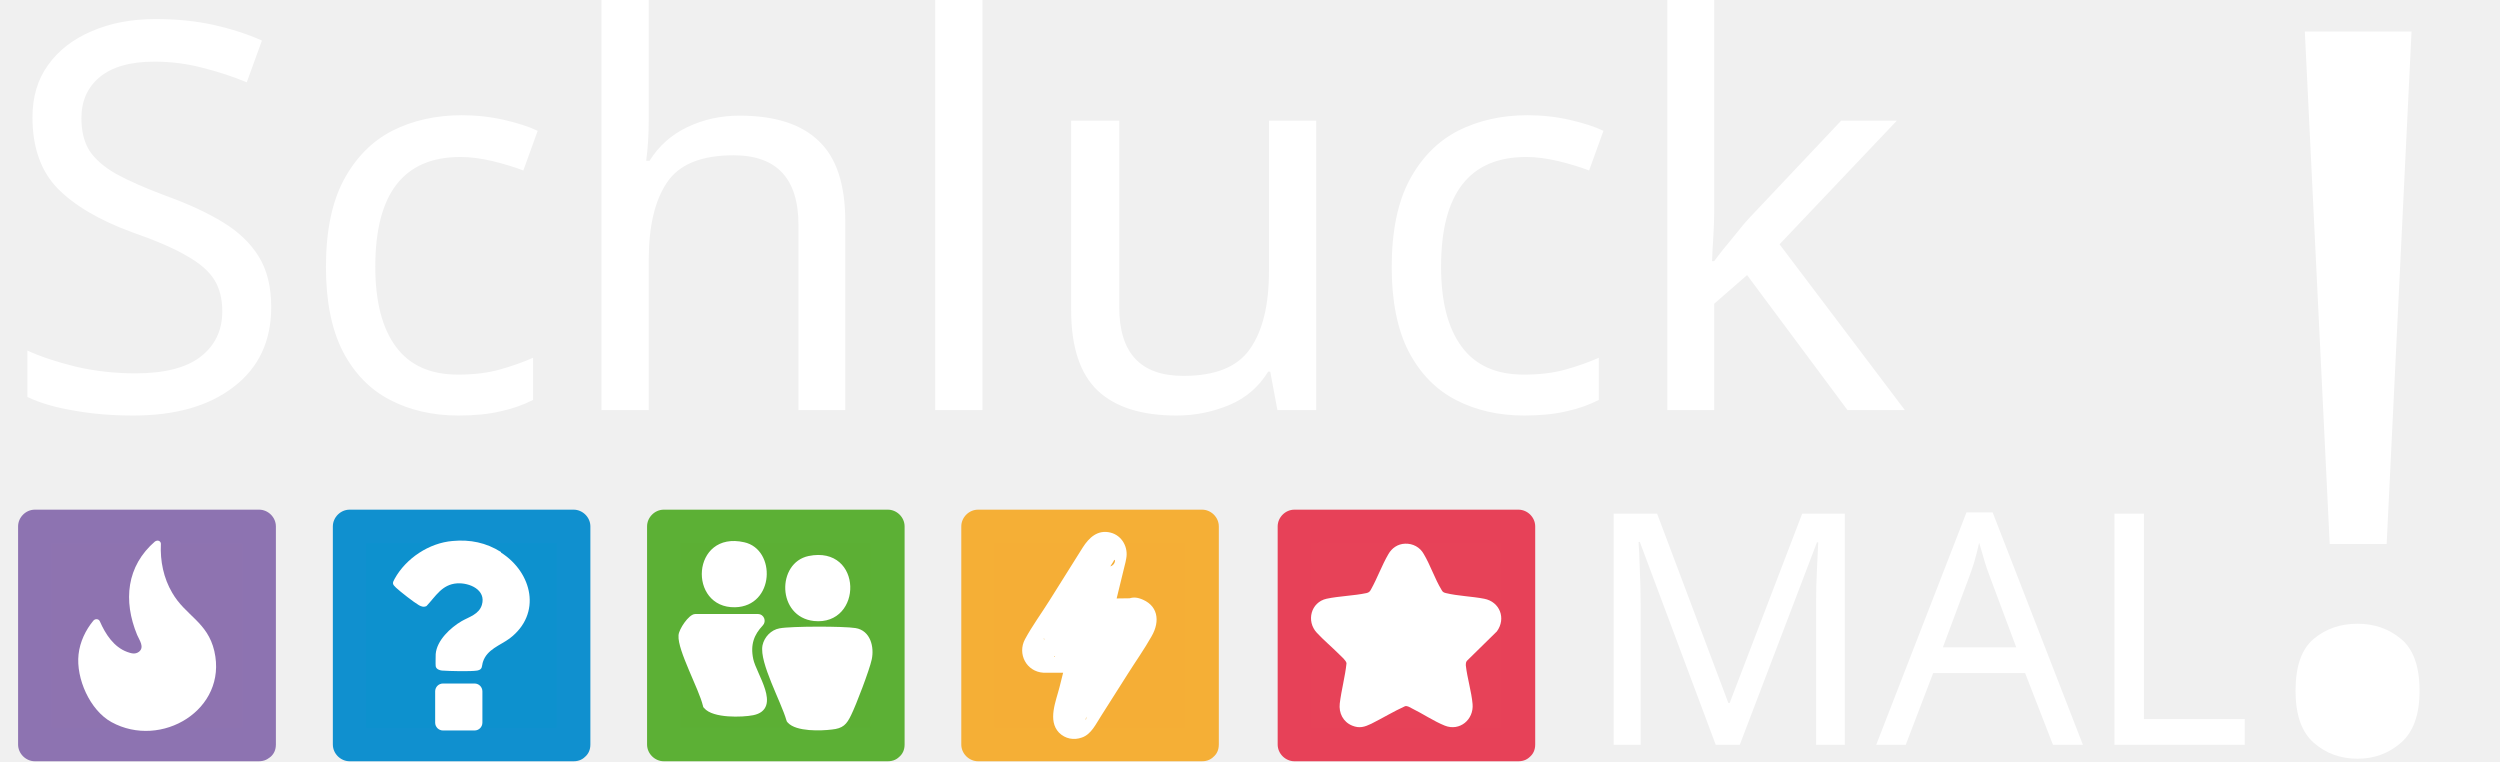
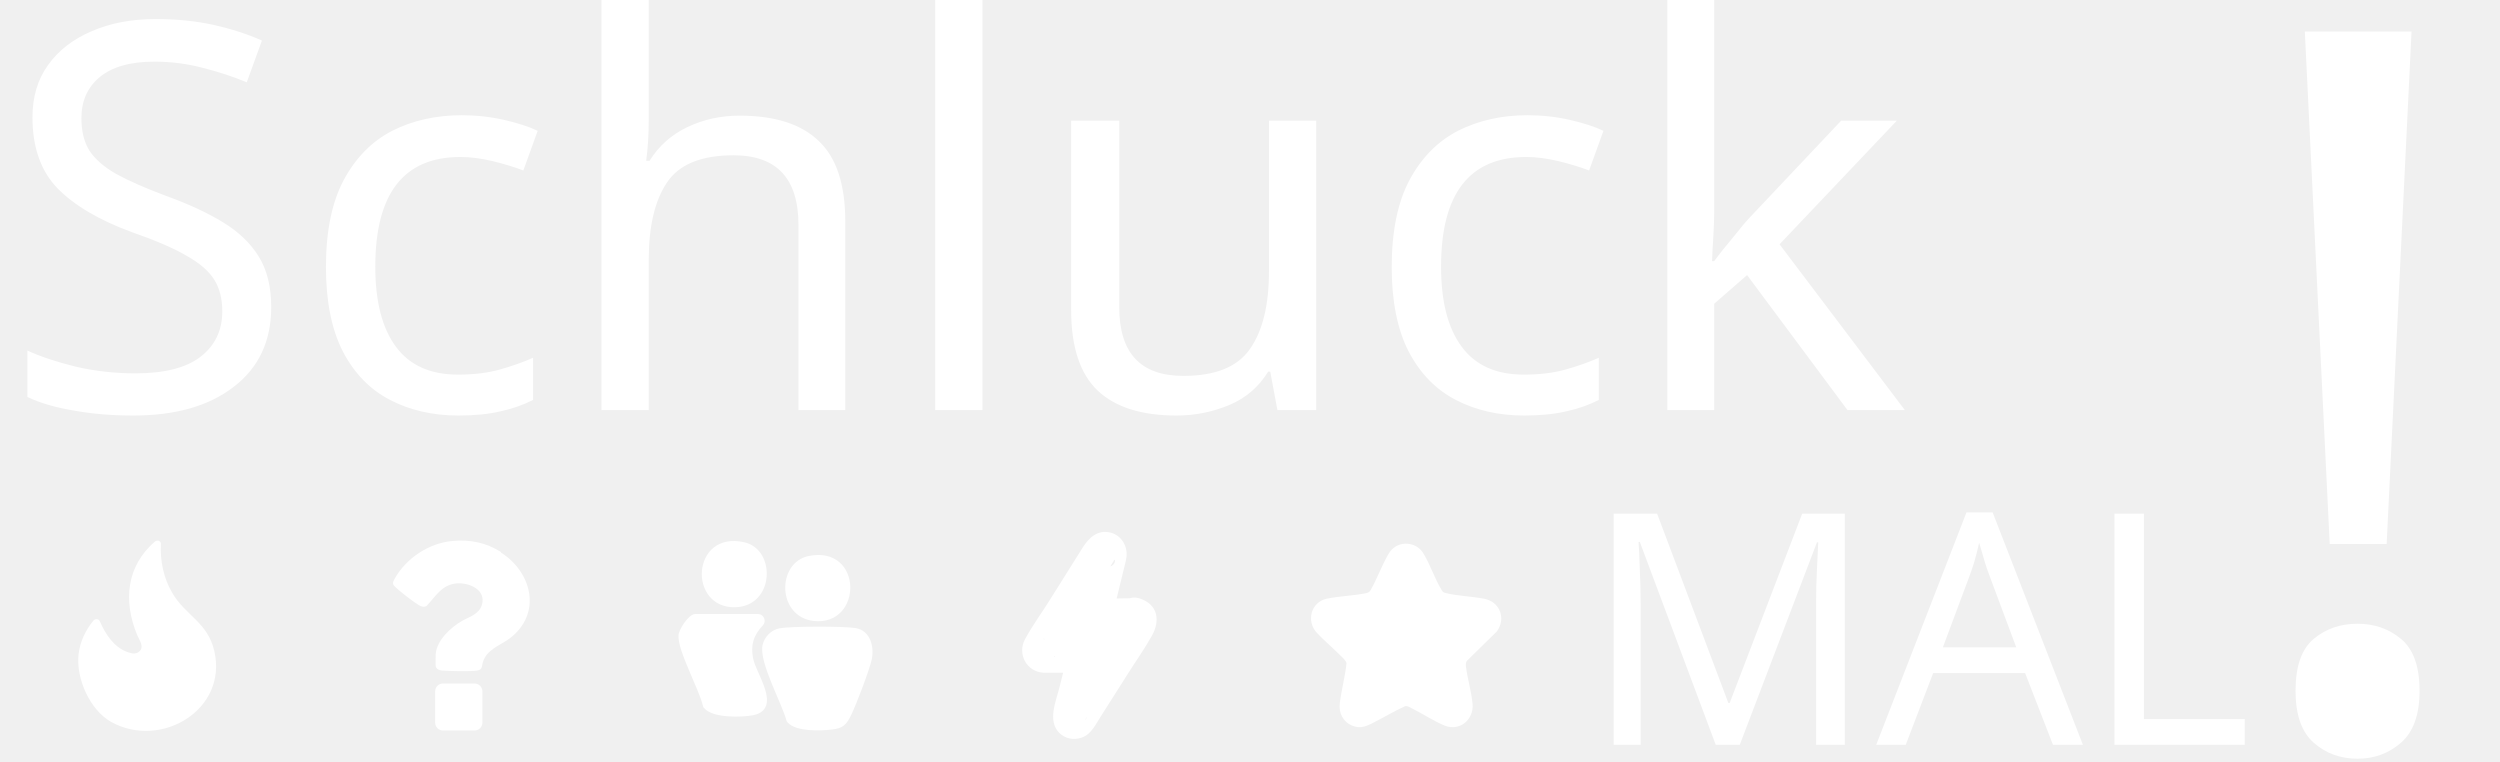
<svg xmlns="http://www.w3.org/2000/svg" id="Ebene_5" data-name="Ebene 5" viewBox="0 0 92.61 28.2">
  <defs>
    <style>
-       .cls-1 {
-         fill: #0d91ce;
-       }
- 
-       .cls-2 {
-         fill: #e74258;
-       }
- 
      .cls-3 {
        font-size: 20px;
      }

      .cls-3, .cls-4, .cls-5 {
        font-family: Namaku, Namaku;
      }

      .cls-3, .cls-4, .cls-5, .cls-6, .cls-7 {
        fill: #fff;
      }

      .cls-4 {
        font-size: 12px;
      }

-       .cls-8 {
-         fill: #f5af36;
-       }
- 
-       .cls-9 {
-         fill: #1090cf;
-       }
- 
      .cls-5 {
        font-size: 37px;
-       }
- 
-       .cls-10 {
-         fill: #e74158;
-       }
- 
-       .cls-11 {
-         fill: #5cb035;
      }

      .cls-6 {
        stroke: #fff;
        stroke-miterlimit: 10;
        stroke-width: .15px;
-       }
- 
-       .cls-12 {
-         fill: #8e73b0;
-       }
- 
-       .cls-13 {
-         fill: #f5ae36;
-       }
- 
-       .cls-14 {
-         fill: #8d73b1;
-       }
- 
-       .cls-15 {
-         fill: #5caf34;
      }
    </style>
  </defs>
  <text class="cls-3" transform="translate(0 15.19)">
    <tspan x="0" y="0">Schluck </tspan>
  </text>
  <text class="cls-4" transform="translate(58.62 27.59)">
    <tspan x="0" y="0">MAL</tspan>
  </text>
  <text class="cls-5" transform="translate(82.38 27.59)">
    <tspan x="0" y="0">!</tspan>
  </text>
  <g>
-     <g>
-       <rect class="cls-2" x="47.94" y="19.51" width="8.3" height="8.08" />
-       <path class="cls-10" d="M56.24,26.96h-8.3l.62.62v-8.08l-.62.62h8.3l-.62-.62v8.08c0,.8,1.25.81,1.25,0v-8.08c0-.34-.29-.62-.62-.62h-8.3c-.34,0-.62.29-.62.62v8.08c0,.34.29.62.62.62h8.3c.8,0,.81-1.25,0-1.25Z" />
-     </g>
    <path class="cls-7" d="M55.45,23.39c.35-.48.11-1.1-.47-1.21-.46-.09-.97-.1-1.42-.21-.08-.02-.12-.04-.16-.12-.25-.41-.41-.91-.66-1.33-.14-.25-.4-.39-.69-.38-.27.01-.49.16-.62.39-.24.41-.41.89-.64,1.3-.04.08-.08.12-.17.14-.47.1-1.01.11-1.48.21-.58.13-.76.83-.36,1.26.25.27.56.53.83.8.07.07.26.23.27.33-.05.49-.19.99-.25,1.49-.04.35.12.68.46.82.27.11.46.05.71-.07.42-.21.83-.46,1.25-.65.09-.02.17.04.25.08.39.19.82.48,1.22.64.55.22,1.08-.22,1.03-.8-.04-.46-.2-.97-.25-1.43,0-.07,0-.13.05-.18l1.1-1.08Z" />
  </g>
  <g>
-     <g>
-       <rect class="cls-15" x="24.58" y="19.51" width="8.3" height="8.08" />
-       <path class="cls-11" d="M32.88,26.96h-8.3l.62.62v-8.08l-.62.62h8.3l-.62-.62v8.08c0,.8,1.25.81,1.25,0v-8.08c0-.34-.29-.62-.62-.62h-8.3c-.34,0-.62.29-.62.62v8.08c0,.34.29.62.62.62h8.3c.8,0,.81-1.25,0-1.25Z" />
-     </g>
    <g>
      <path class="cls-6" d="M28.89,23.35c.42-.08,2.36-.08,2.79-.01.5.08.63.64.54,1.07-.08.38-.58,1.69-.76,2.05-.16.33-.27.45-.65.49-.4.05-1.3.08-1.58-.24-.02-.02-.03-.04-.03-.06-.19-.67-1-2.13-.88-2.73.06-.28.29-.52.57-.57Z" />
      <g>
        <path class="cls-6" d="M28.2,23.12c.11-.11.03-.3-.12-.3h-2.32c-.19,0-.54.52-.55.72-.04.53.75,1.95.9,2.58,0,.02.01.05.03.06.29.35,1.35.32,1.75.24.98-.2.06-1.42-.06-1.99s.04-.96.37-1.31Z" />
        <path class="cls-6" d="M27.55,20.16c-1.85-.42-1.97,2.3-.32,2.26,1.38-.03,1.43-2.02.32-2.26Z" />
      </g>
      <path class="cls-6" d="M29.97,20.67c1.91-.39,1.9,2.44.19,2.26-1.29-.14-1.3-2.03-.19-2.26Z" />
    </g>
  </g>
  <g>
    <g>
-       <rect class="cls-13" x="36.22" y="19.51" width="8.3" height="8.08" />
-       <path class="cls-8" d="M44.52,26.96h-8.3l.62.62v-8.08l-.62.62h8.3l-.62-.62v8.08c0,.8,1.25.81,1.25,0v-8.08c0-.34-.29-.62-.62-.62h-8.3c-.34,0-.62.29-.62.62v8.08c0,.34.29.62.62.62h8.3c.8,0,.81-1.25,0-1.25Z" />
-     </g>
-     <g>
      <path class="cls-7" d="M42.06,22.78l-1.49.02.55-2.28c0-.21-.26-.26-.36-.09l-2.24,3.57c-.08.12,0,.28.14.3h1.53l-.56,2.21c-.03.19.12.31.29.21.6-.93,1.2-1.86,1.78-2.8.15-.25.38-.56.51-.81.09-.18.04-.28-.15-.32Z" />
      <path class="cls-7" d="M42.06,22.16l-1.49.02.6.79c.16-.67.33-1.34.49-2.01.02-.09.05-.18.06-.27.08-.41-.15-.85-.58-.96-.48-.12-.8.19-1.03.55l-1.23,1.96c-.3.48-.64.94-.91,1.44-.29.54.05,1.2.68,1.24.13,0,.25,0,.38,0h1.15l-.6-.79-.33,1.32c-.13.52-.45,1.24-.02,1.69.23.23.55.29.85.18.35-.12.52-.51.71-.8.33-.52.66-1.04.99-1.56.29-.46.61-.91.88-1.39.33-.57.24-1.18-.44-1.4-.77-.25-1.1.96-.33,1.21l-.19-.15-.09-.32s.04-.07-.02-.01c-.05.05-.09.15-.13.21-.08.13-.16.25-.25.37-.2.31-.4.63-.6.95-.42.66-.84,1.31-1.26,1.97l.37-.29h.01c.11.04.21.07.32.1l.02.02.16.28c.04.13-.04.23,0,.08.02-.09.04-.17.07-.26l.19-.75.28-1.11c.1-.39-.19-.79-.6-.79h-1.28c-.06,0-.12,0-.18,0-.09,0-.07-.04.02,0l.28.16h0c.03.11.06.22.09.32.01.2-.1.2-.03.12.03-.03.05-.08.08-.12l.24-.39.78-1.24.76-1.22.25-.41s.05-.07.07-.11c.1-.22.11.36-.4.16l-.28-.16-.07-.11v-.33c-.18.76-.37,1.52-.55,2.28-.09.39.19.8.6.79l1.49-.02c.8,0,.81-1.26,0-1.25Z" />
    </g>
  </g>
  <g>
    <g>
-       <rect class="cls-1" x="12.94" y="19.51" width="8.3" height="8.08" />
-       <path class="cls-9" d="M21.24,26.96h-8.3l.62.62v-8.08l-.62.62h8.3l-.62-.62v8.08c0,.8,1.25.81,1.25,0v-8.08c0-.34-.29-.62-.62-.62h-8.3c-.34,0-.62.29-.62.62v8.08c0,.34.29.62.62.62h8.3c.8,0,.81-1.25,0-1.25Z" />
-     </g>
-     <g>
      <path class="cls-7" d="M18.56,20.45c-.55-.35-1.15-.47-1.79-.41-.87.07-1.73.64-2.15,1.4-.09.16-.09.2.05.33.16.15.66.54.85.65.09.05.18.08.28.03.34-.36.57-.8,1.13-.84.46-.03,1.09.24.92.8-.11.35-.47.44-.75.6-.41.24-.92.71-.96,1.22,0,.1-.01.36,0,.45.02.11.14.15.23.16.27.02,1.06.04,1.31,0,.21-.04.16-.17.21-.32.15-.47.64-.61.99-.87,1.2-.91.84-2.44-.32-3.18Z" />
      <rect class="cls-7" x="16.12" y="25.32" width="1.75" height="1.74" rx=".29" ry=".29" />
    </g>
  </g>
  <g>
-     <g>
-       <rect class="cls-12" x="1.29" y="19.51" width="8.3" height="8.08" />
-       <path class="cls-14" d="M9.6,26.96H1.29l.62.62v-8.08l-.62.62h8.3l-.62-.62v8.08c0,.8,1.25.81,1.25,0v-8.08c0-.34-.29-.62-.62-.62H1.29c-.34,0-.62.29-.62.62v8.08c0,.34.29.62.62.62h8.3c.8,0,.81-1.25,0-1.25Z" />
-     </g>
    <g id="jCvsG5">
      <path class="cls-7" d="M5.76,20.05c.09-.06.21,0,.2.11-.03.62.1,1.26.42,1.8.49.85,1.31,1.08,1.56,2.16.5,2.17-1.97,3.64-3.81,2.63-.8-.44-1.32-1.62-1.22-2.51.05-.46.26-.9.55-1.25.07-.08.2-.07.24.03.21.48.52.95,1.01,1.13.14.05.29.1.43,0,.23-.17.02-.44-.06-.63-.52-1.26-.4-2.55.67-3.47,0,0,0,0,0,0h0Z" />
    </g>
  </g>
</svg>
